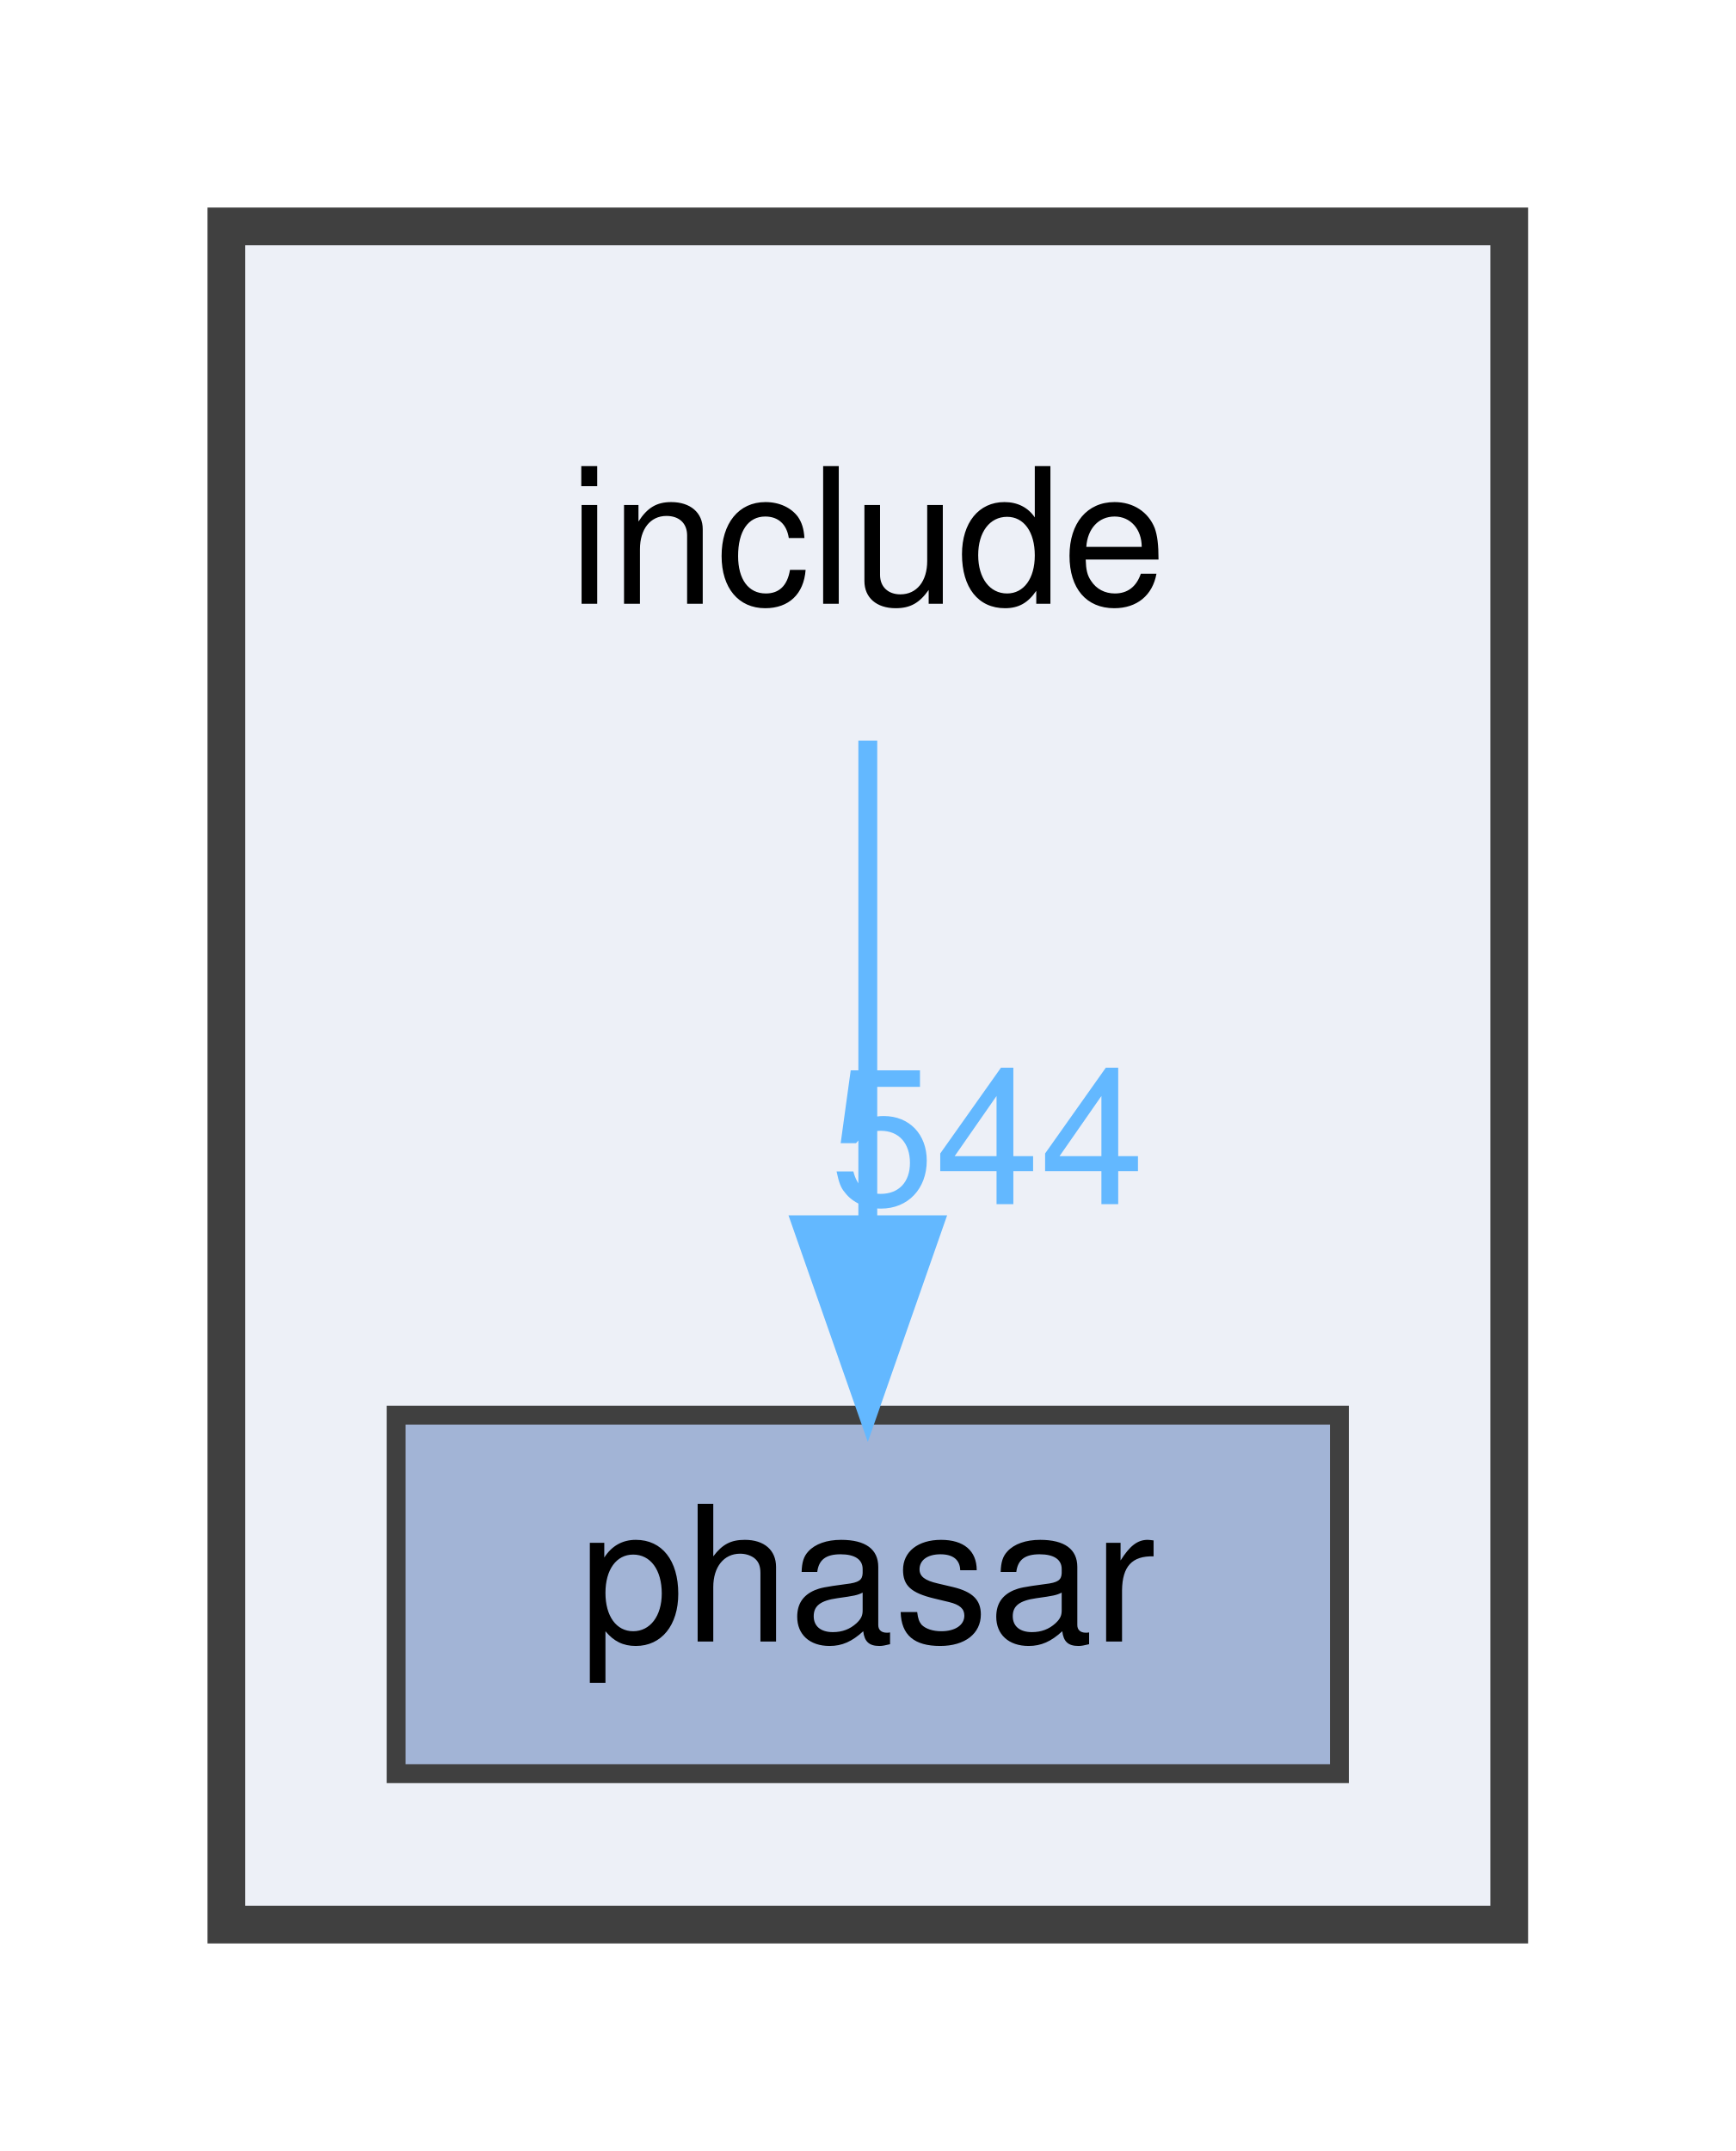
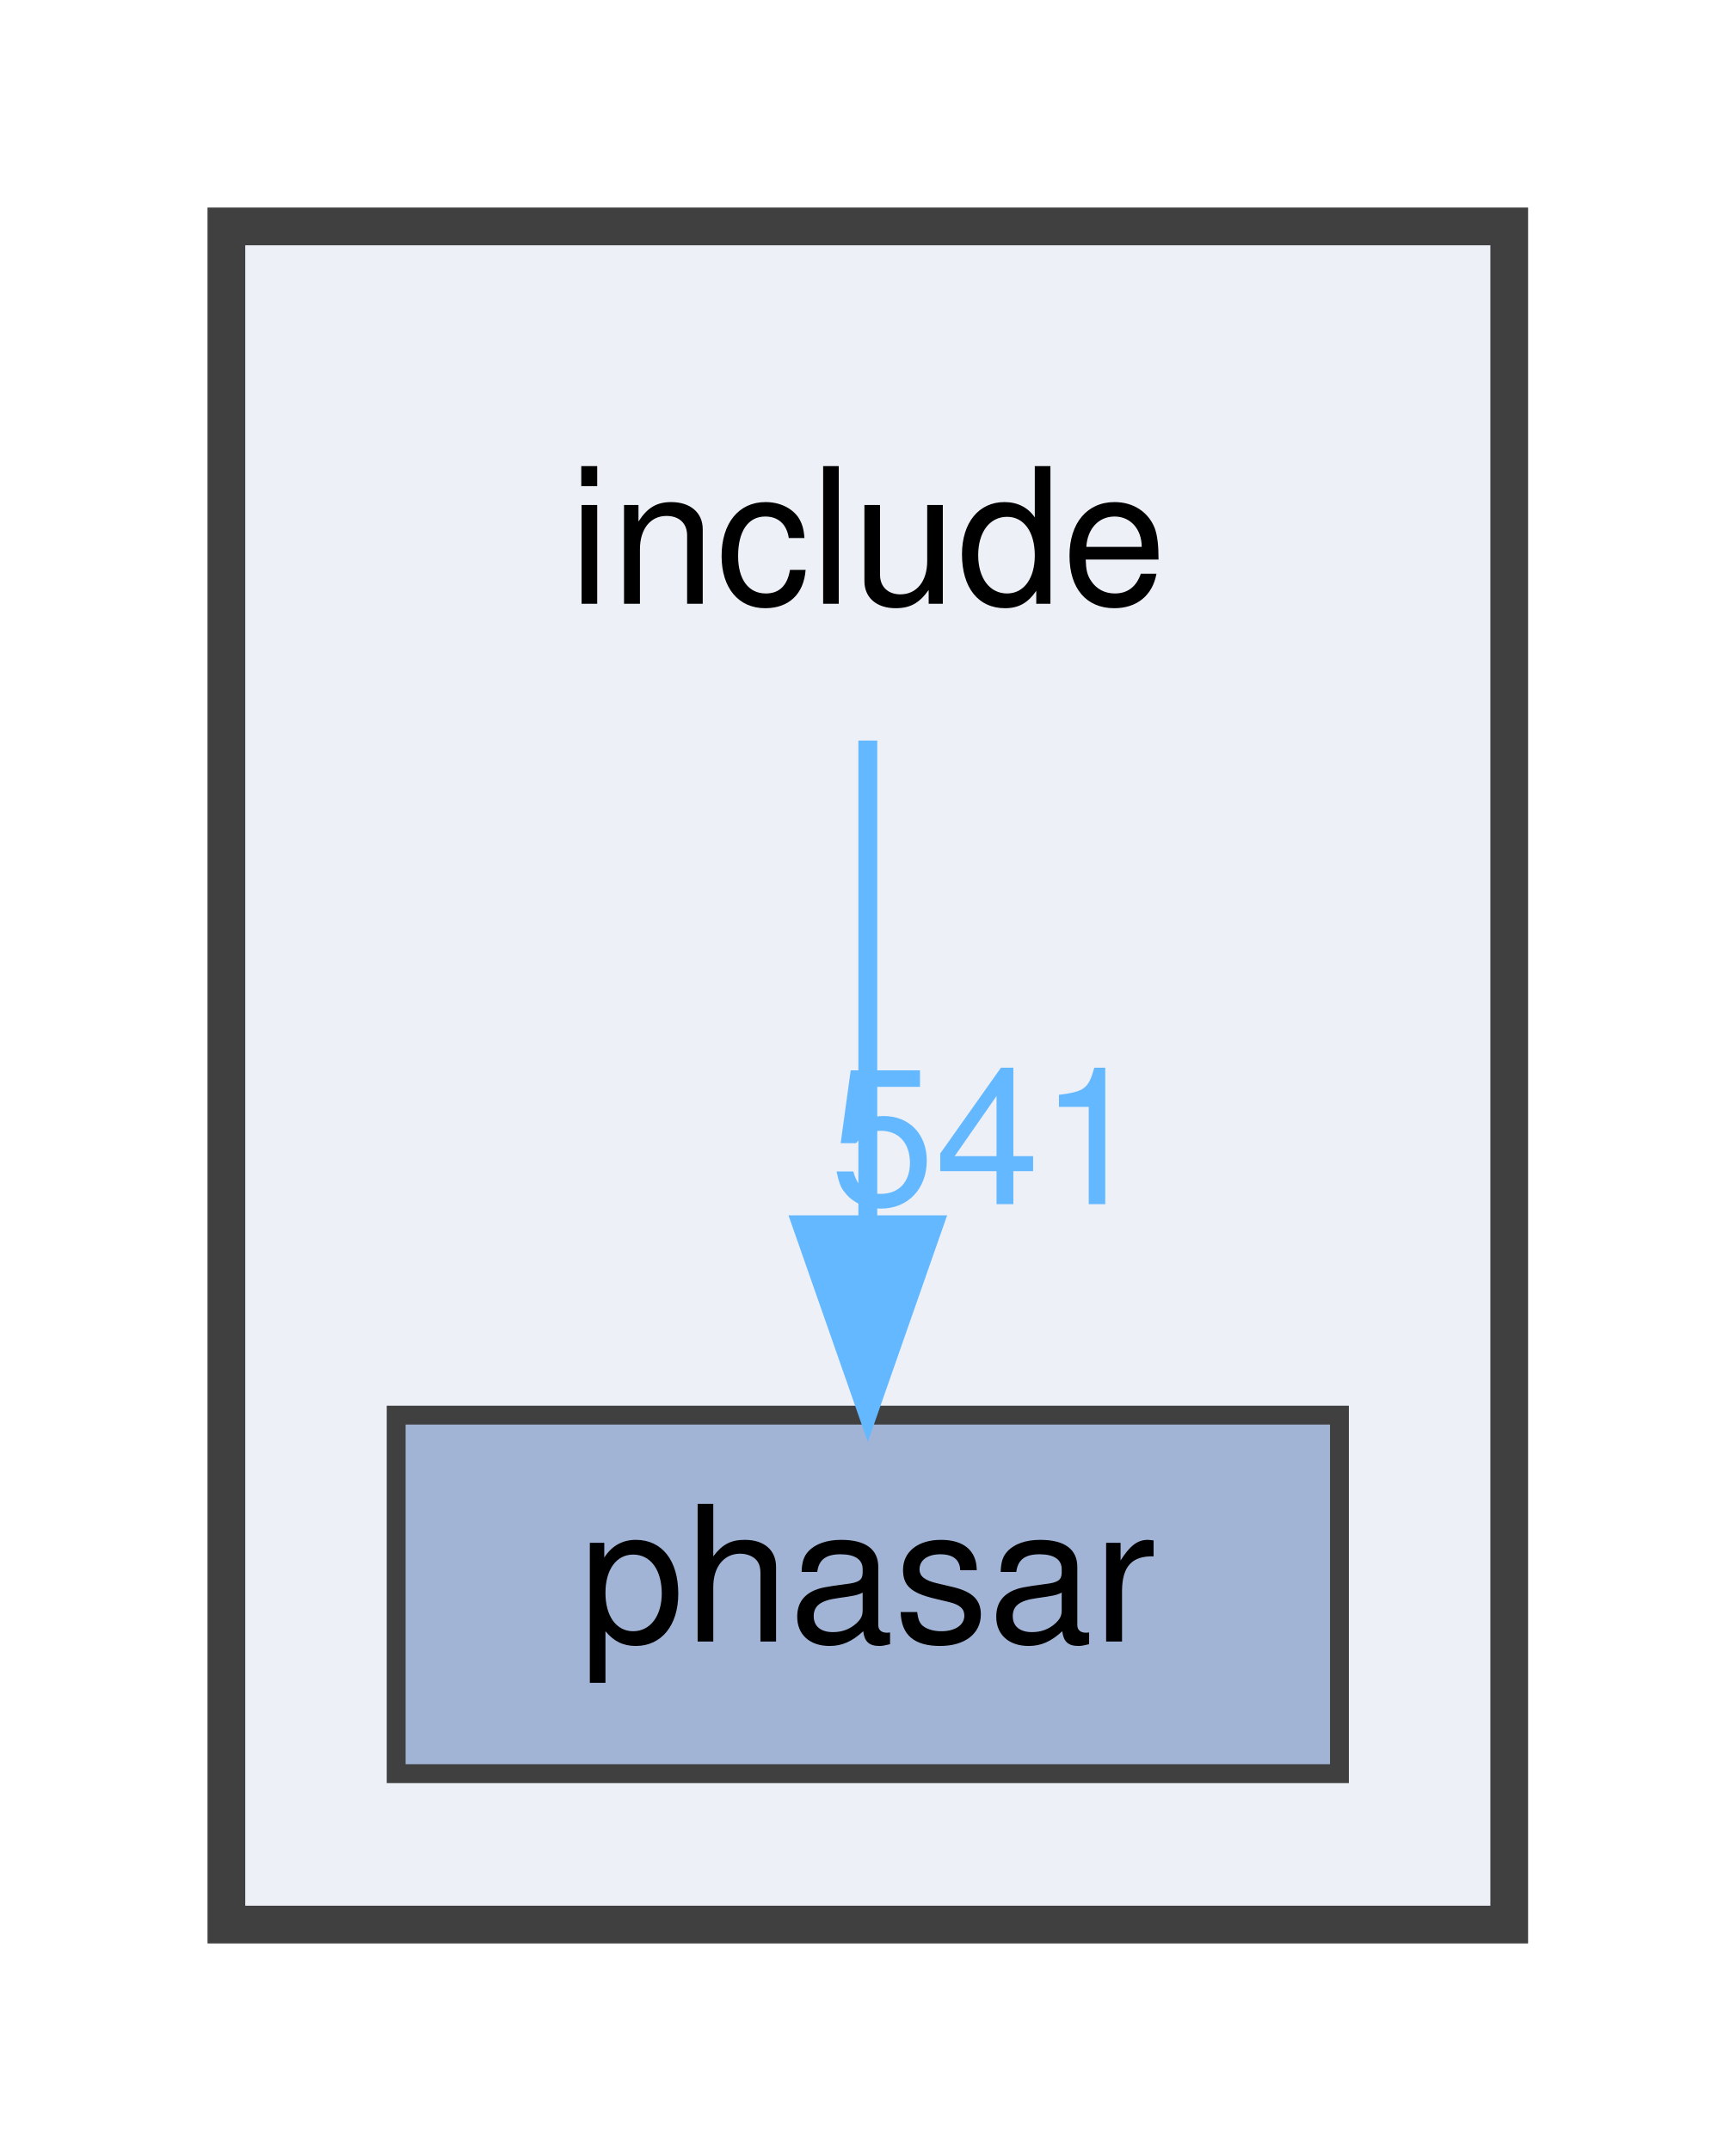
<svg xmlns="http://www.w3.org/2000/svg" xmlns:xlink="http://www.w3.org/1999/xlink" width="92pt" height="114pt" viewBox="0.00 0.00 92.00 114.00">
  <g id="graph0" class="graph" transform="scale(1 1) rotate(0) translate(4 110)">
    <g id="clust1" class="cluster">
      <g id="a_clust1">
        <a xlink:href="dir_d44c64559bbebec7f509842c48db8b23.html" target="_top">
          <polygon fill="#edf0f7" stroke="#404040" stroke-width="2" points="8,-8 8,-98 76,-98 76,-8 8,-8" />
        </a>
      </g>
    </g>
    <g id="node1" class="node">
      <text text-anchor="middle" x="42" y="-78" font-family="Helvetica,sans-Serif" font-size="10.00">include</text>
    </g>
    <g id="node2" class="node">
      <g id="a_node2">
        <a xlink:href="dir_05d093d0ed3722b9a30705a9449fa665.html" target="_top" xlink:title="phasar">
          <polygon fill="#a2b4d6" stroke="#404040" points="67,-35 17,-35 17,-16 67,-16 67,-35" />
          <text text-anchor="middle" x="42" y="-23" font-family="Helvetica,sans-Serif" font-size="10.00">phasar</text>
        </a>
      </g>
    </g>
    <g id="edge1" class="edge">
      <g id="a_edge1">
        <a xlink:href="dir_000016_000022.html" target="_top">
          <path fill="none" stroke="#63b8ff" d="M42,-70.75C42,-63.8 42,-53.85 42,-45.13" />
          <polygon fill="#63b8ff" stroke="#63b8ff" points="45.5,-45.09 42,-35.09 38.5,-45.09 45.5,-45.09" />
        </a>
      </g>
      <g id="a_edge1-headlabel">
-         <a xlink:href="dir_000016_000022.html" target="_top" xlink:title="544">
-           <text text-anchor="middle" x="48.34" y="-46.18" font-family="Helvetica,sans-Serif" font-size="10.00" fill="#63b8ff">544</text>
+         <a xlink:href="dir_000016_000022.html" target="_top" xlink:title="541">
+           <text text-anchor="middle" x="48.34" y="-46.18" font-family="Helvetica,sans-Serif" font-size="10.00" fill="#63b8ff">541</text>
        </a>
      </g>
    </g>
  </g>
</svg>
